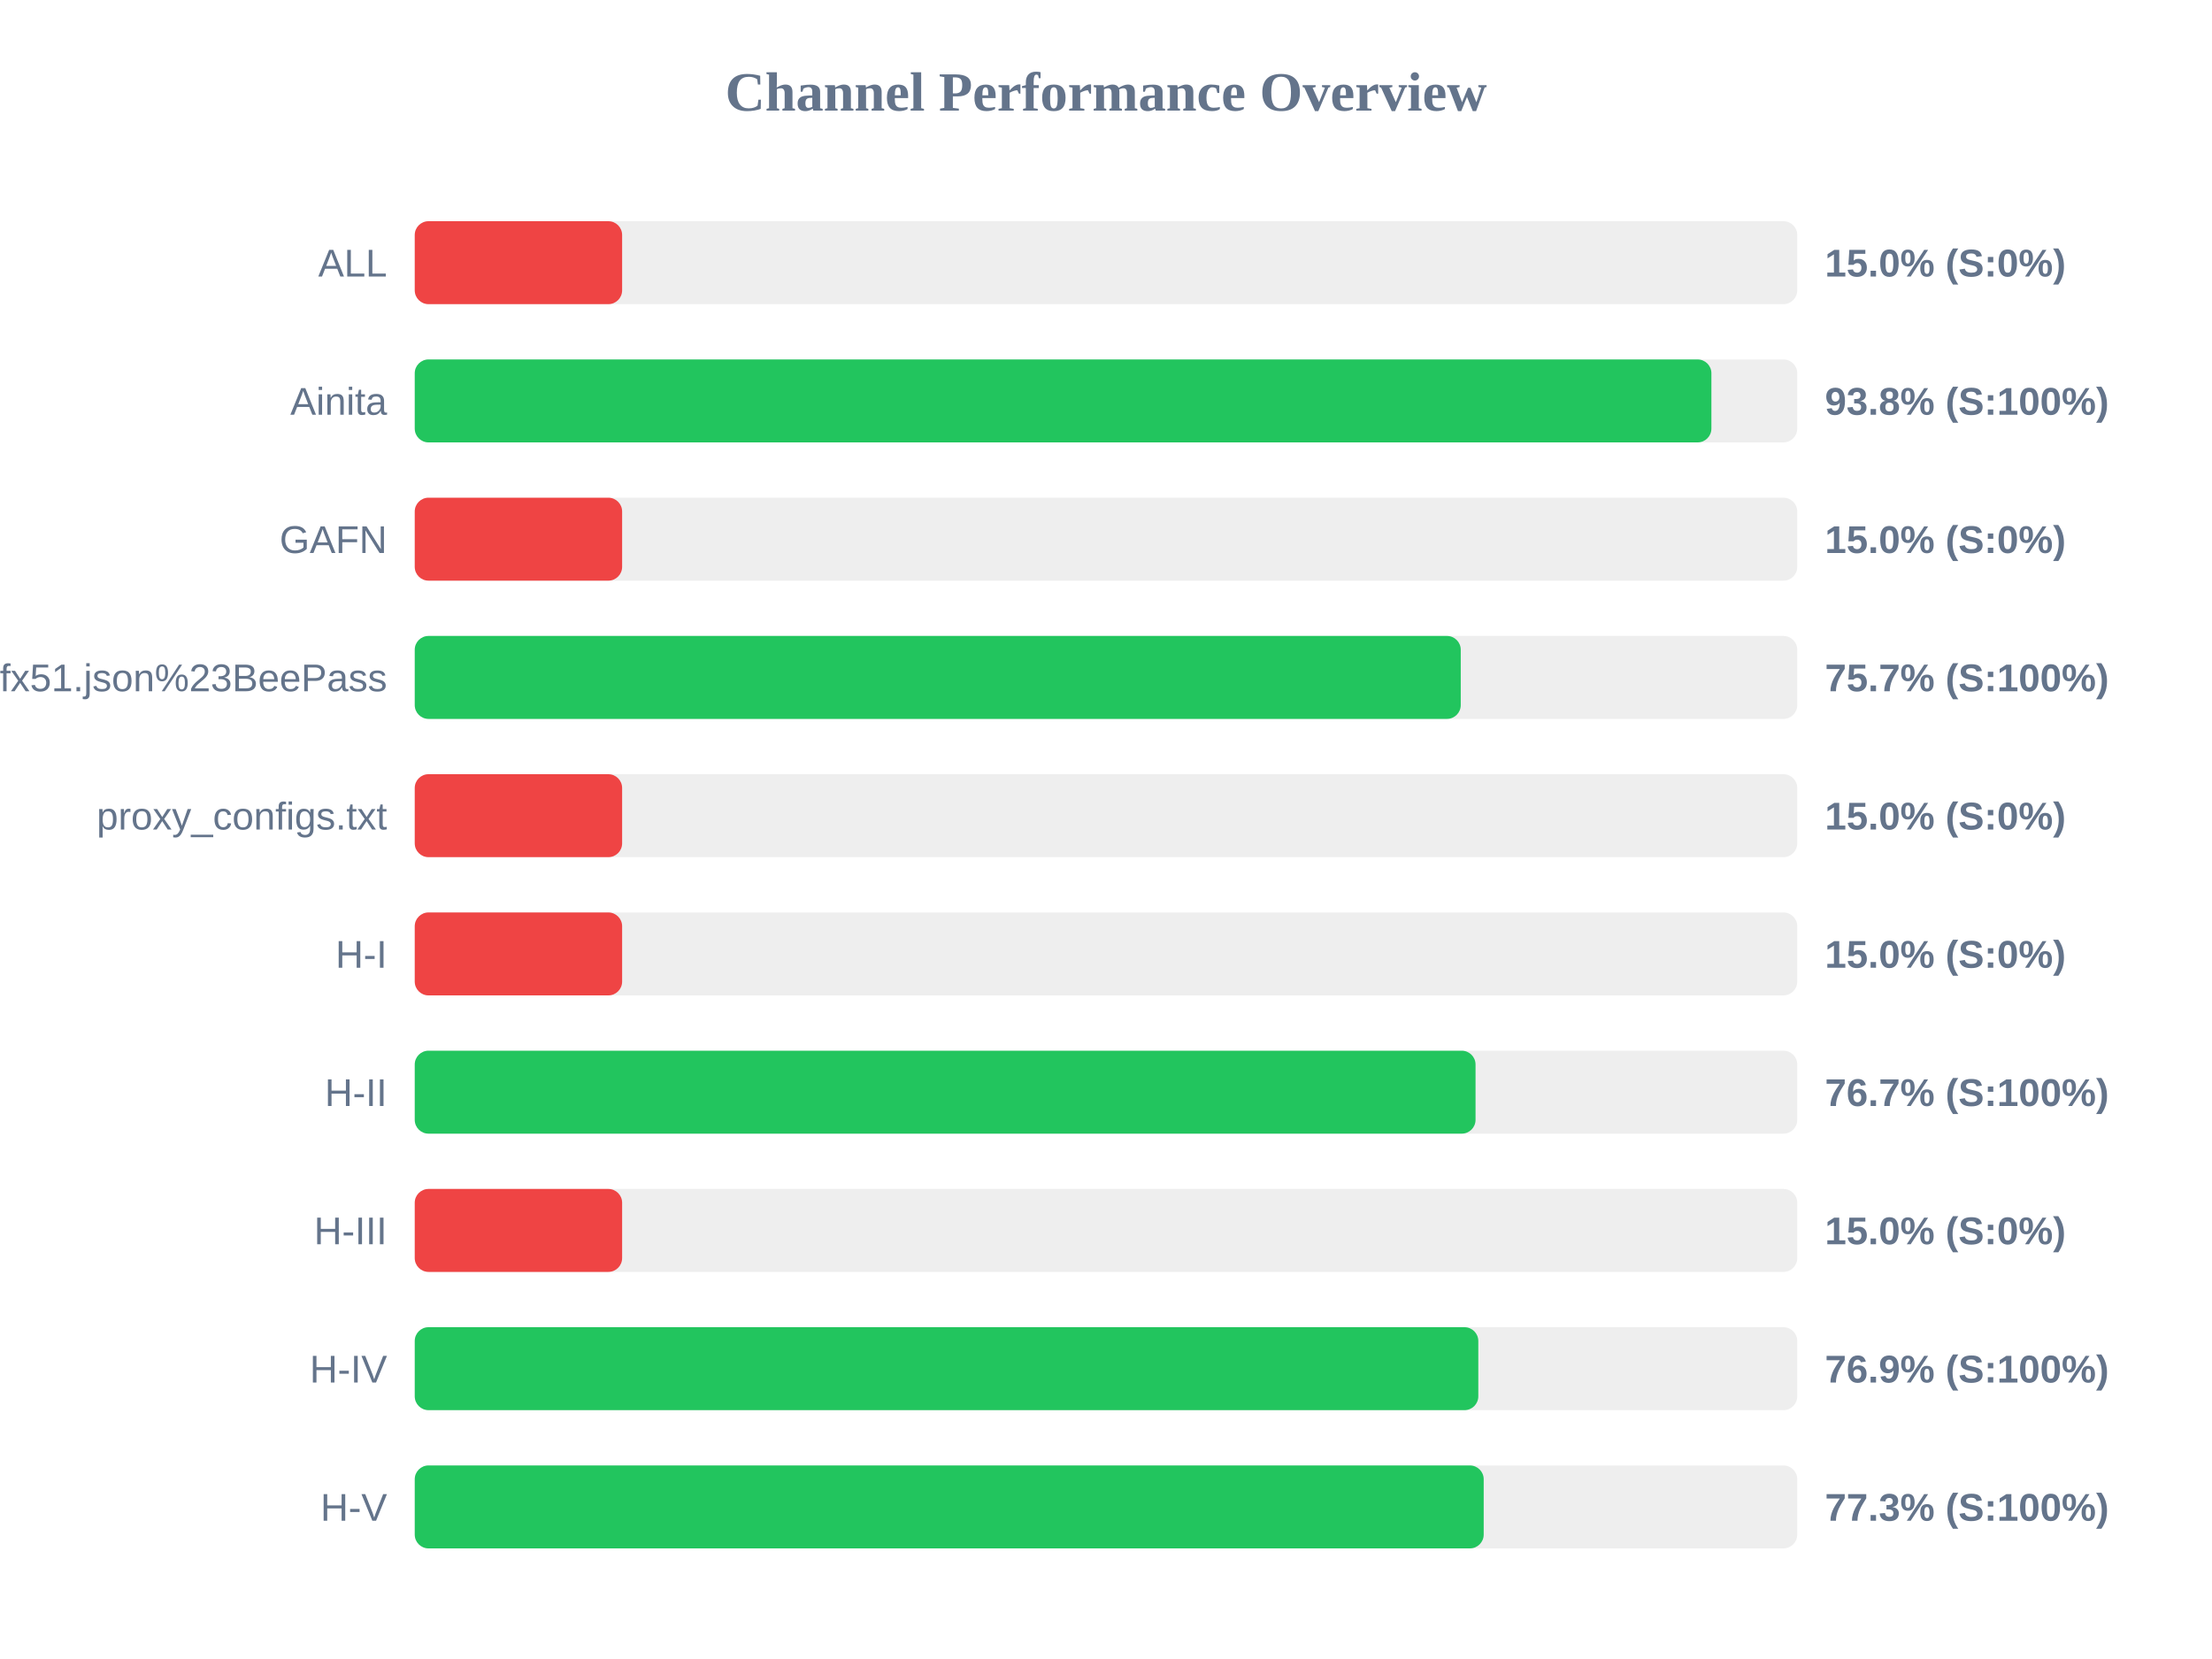
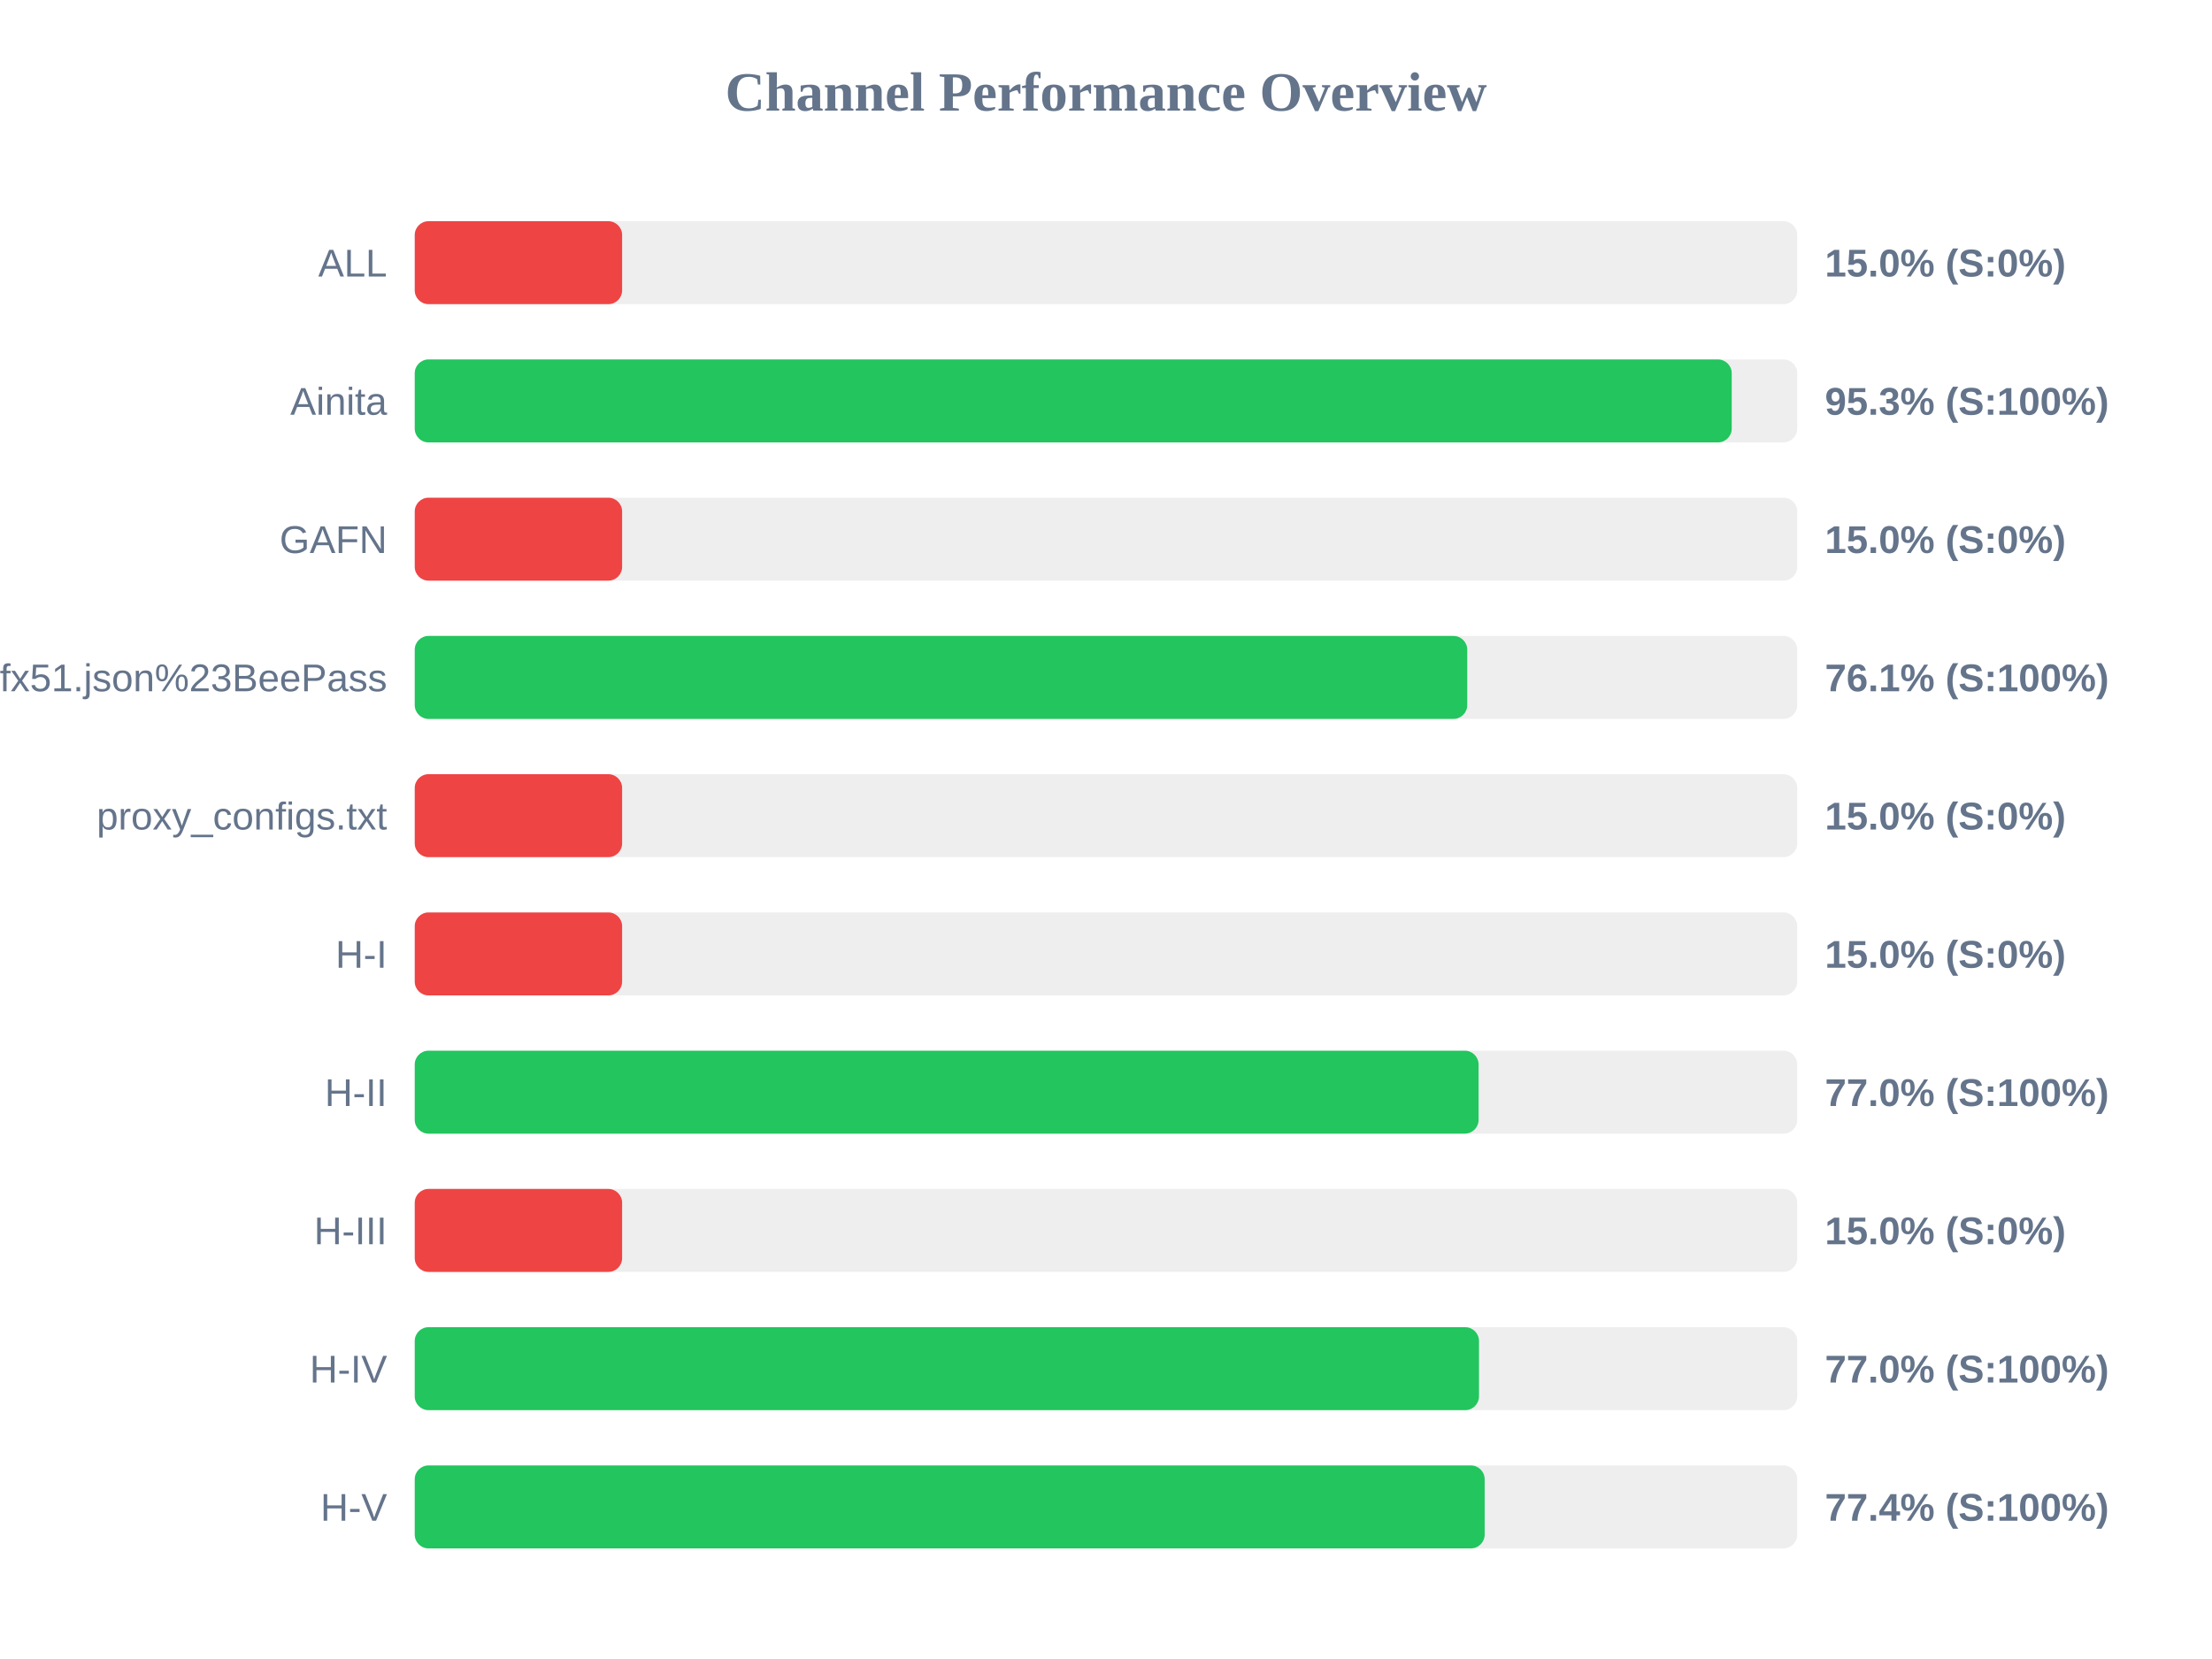
<svg xmlns="http://www.w3.org/2000/svg" width="800" height="600" version="1.1">
  <style>
        .row { font: 14px Arial; fill: #64748b; }
        .score { font: bold 14px Arial; fill: #64748b; }
    </style>
  <text x="400" y="40" text-anchor="middle" font-size="20px" font-weight="bold" fill="#64748b">Channel Performance Overview</text>
  <rect x="150" y="80" width="500" height="30" fill="#eee" rx="5" />
  <rect x="150" y="80" width="75.0" height="30" fill="#ef4444" rx="5" />
  <text x="140" y="100" text-anchor="end" class="row">ALL</text>
  <text x="660" y="100" text-anchor="start" class="score">15.0% (S:0%)</text>
  <rect x="150" y="130" width="500" height="30" fill="#eee" rx="5" />
-   <rect x="150" y="130" width="468.95" height="30" fill="#22c55e" rx="5" />
+   <rect x="150" y="130" width="476.3" height="30" fill="#22c55e" rx="5" />
  <text x="140" y="150" text-anchor="end" class="row">Ainita</text>
-   <text x="660" y="150" text-anchor="start" class="score">93.8% (S:100%)</text>
+   <text x="660" y="150" text-anchor="start" class="score">95.3% (S:100%)</text>
  <rect x="150" y="180" width="500" height="30" fill="#eee" rx="5" />
  <rect x="150" y="180" width="75.0" height="30" fill="#ef4444" rx="5" />
  <text x="140" y="200" text-anchor="end" class="row">GAFN</text>
  <text x="660" y="200" text-anchor="start" class="score">15.0% (S:0%)</text>
  <rect x="150" y="230" width="500" height="30" fill="#eee" rx="5" />
-   <rect x="150" y="230" width="378.3" height="30" fill="#22c55e" rx="5" />
+   <rect x="150" y="230" width="380.65" height="30" fill="#22c55e" rx="5" />
  <text x="140" y="250" text-anchor="end" class="row">sub?s=ssconf%3A%2F%2Fs3.amazonaws.com%2Fbeedynconprd%2Fzf38bv6oxi1nv3wfkpmxyfl8yj5fargza3foantoalu16vznl0ckxx7bgf1ufx51.json%23BeePass</text>
-   <text x="660" y="250" text-anchor="start" class="score">75.7% (S:100%)</text>
+   <text x="660" y="250" text-anchor="start" class="score">76.1% (S:100%)</text>
  <rect x="150" y="280" width="500" height="30" fill="#eee" rx="5" />
  <rect x="150" y="280" width="75.0" height="30" fill="#ef4444" rx="5" />
  <text x="140" y="300" text-anchor="end" class="row">proxy_configs.txt</text>
  <text x="660" y="300" text-anchor="start" class="score">15.0% (S:0%)</text>
  <rect x="150" y="330" width="500" height="30" fill="#eee" rx="5" />
  <rect x="150" y="330" width="75.0" height="30" fill="#ef4444" rx="5" />
  <text x="140" y="350" text-anchor="end" class="row">H-I</text>
  <text x="660" y="350" text-anchor="start" class="score">15.0% (S:0%)</text>
  <rect x="150" y="380" width="500" height="30" fill="#eee" rx="5" />
-   <rect x="150" y="380" width="383.65" height="30" fill="#22c55e" rx="5" />
+   <rect x="150" y="380" width="384.75" height="30" fill="#22c55e" rx="5" />
  <text x="140" y="400" text-anchor="end" class="row">H-II</text>
-   <text x="660" y="400" text-anchor="start" class="score">76.7% (S:100%)</text>
+   <text x="660" y="400" text-anchor="start" class="score">77.0% (S:100%)</text>
  <rect x="150" y="430" width="500" height="30" fill="#eee" rx="5" />
  <rect x="150" y="430" width="75.0" height="30" fill="#ef4444" rx="5" />
  <text x="140" y="450" text-anchor="end" class="row">H-III</text>
  <text x="660" y="450" text-anchor="start" class="score">15.0% (S:0%)</text>
  <rect x="150" y="480" width="500" height="30" fill="#eee" rx="5" />
-   <rect x="150" y="480" width="384.65" height="30" fill="#22c55e" rx="5" />
+   <rect x="150" y="480" width="384.9" height="30" fill="#22c55e" rx="5" />
  <text x="140" y="500" text-anchor="end" class="row">H-IV</text>
-   <text x="660" y="500" text-anchor="start" class="score">76.9% (S:100%)</text>
+   <text x="660" y="500" text-anchor="start" class="score">77.0% (S:100%)</text>
  <rect x="150" y="530" width="500" height="30" fill="#eee" rx="5" />
-   <rect x="150" y="530" width="386.6" height="30" fill="#22c55e" rx="5" />
+   <rect x="150" y="530" width="386.95" height="30" fill="#22c55e" rx="5" />
  <text x="140" y="550" text-anchor="end" class="row">H-V</text>
-   <text x="660" y="550" text-anchor="start" class="score">77.3% (S:100%)</text>
+   <text x="660" y="550" text-anchor="start" class="score">77.4% (S:100%)</text>
</svg>
